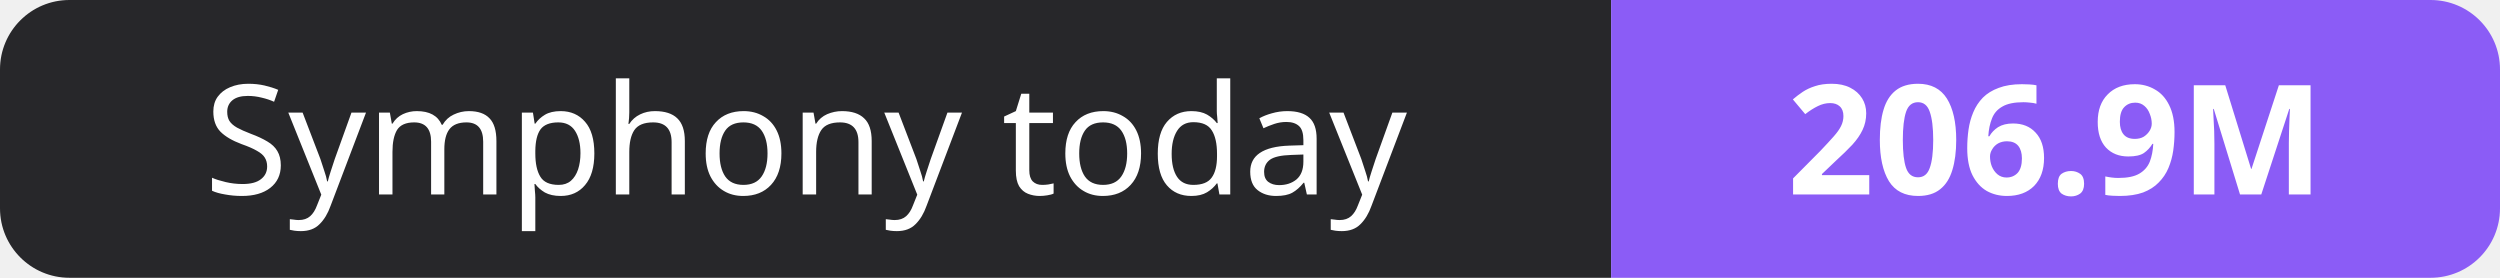
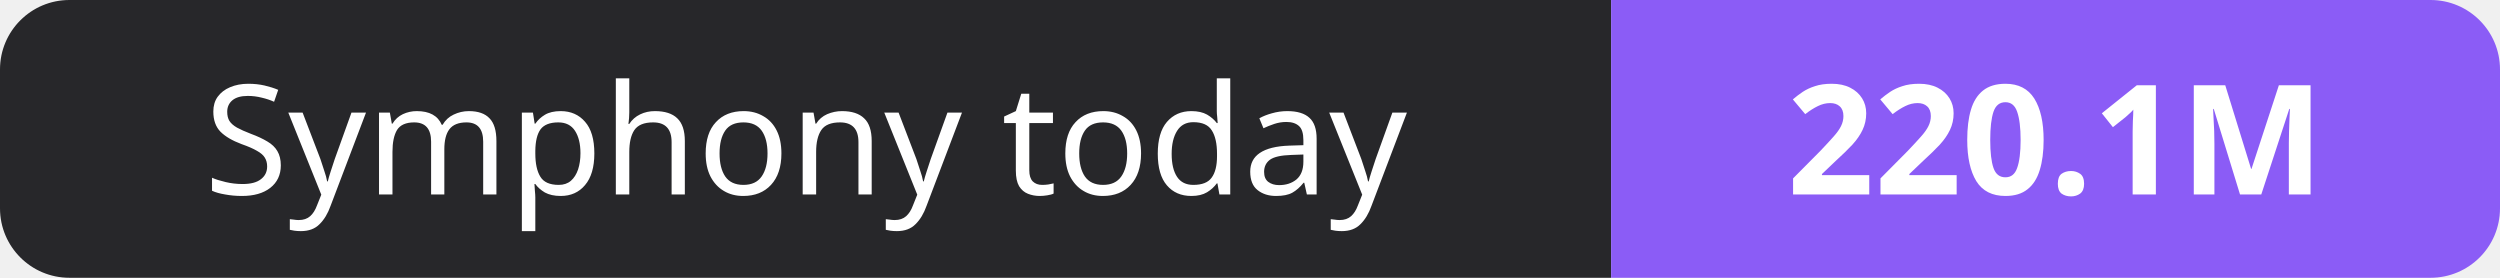
- <svg xmlns="http://www.w3.org/2000/svg" width="180" height="20" role="img" aria-label="Symphony today: 206.9M">
+ <svg xmlns="http://www.w3.org/2000/svg" width="180" height="20" role="img" aria-label="Symphony today: 220.1M">
  <clipPath id="r">
    <rect width="180" height="20" rx="5" fill="#fff" />
  </clipPath>
  <g clip-path="url(#r)">
    <rect width="116" height="20" fill="#27272a" />
    <rect x="116" width="64" height="20" fill="#8b5cf6" />
  </g>
  <g fill="#fff" text-anchor="middle" font-family="Verdana,Geneva,sans-serif" font-size="11">
    <text x="58.0" y="14">Symphony today</text>
-     <text x="148.0" y="14" font-weight="700">206.9M</text>
+     <text x="148.0" y="14" font-weight="700">220.1M</text>
  </g>
</svg>
